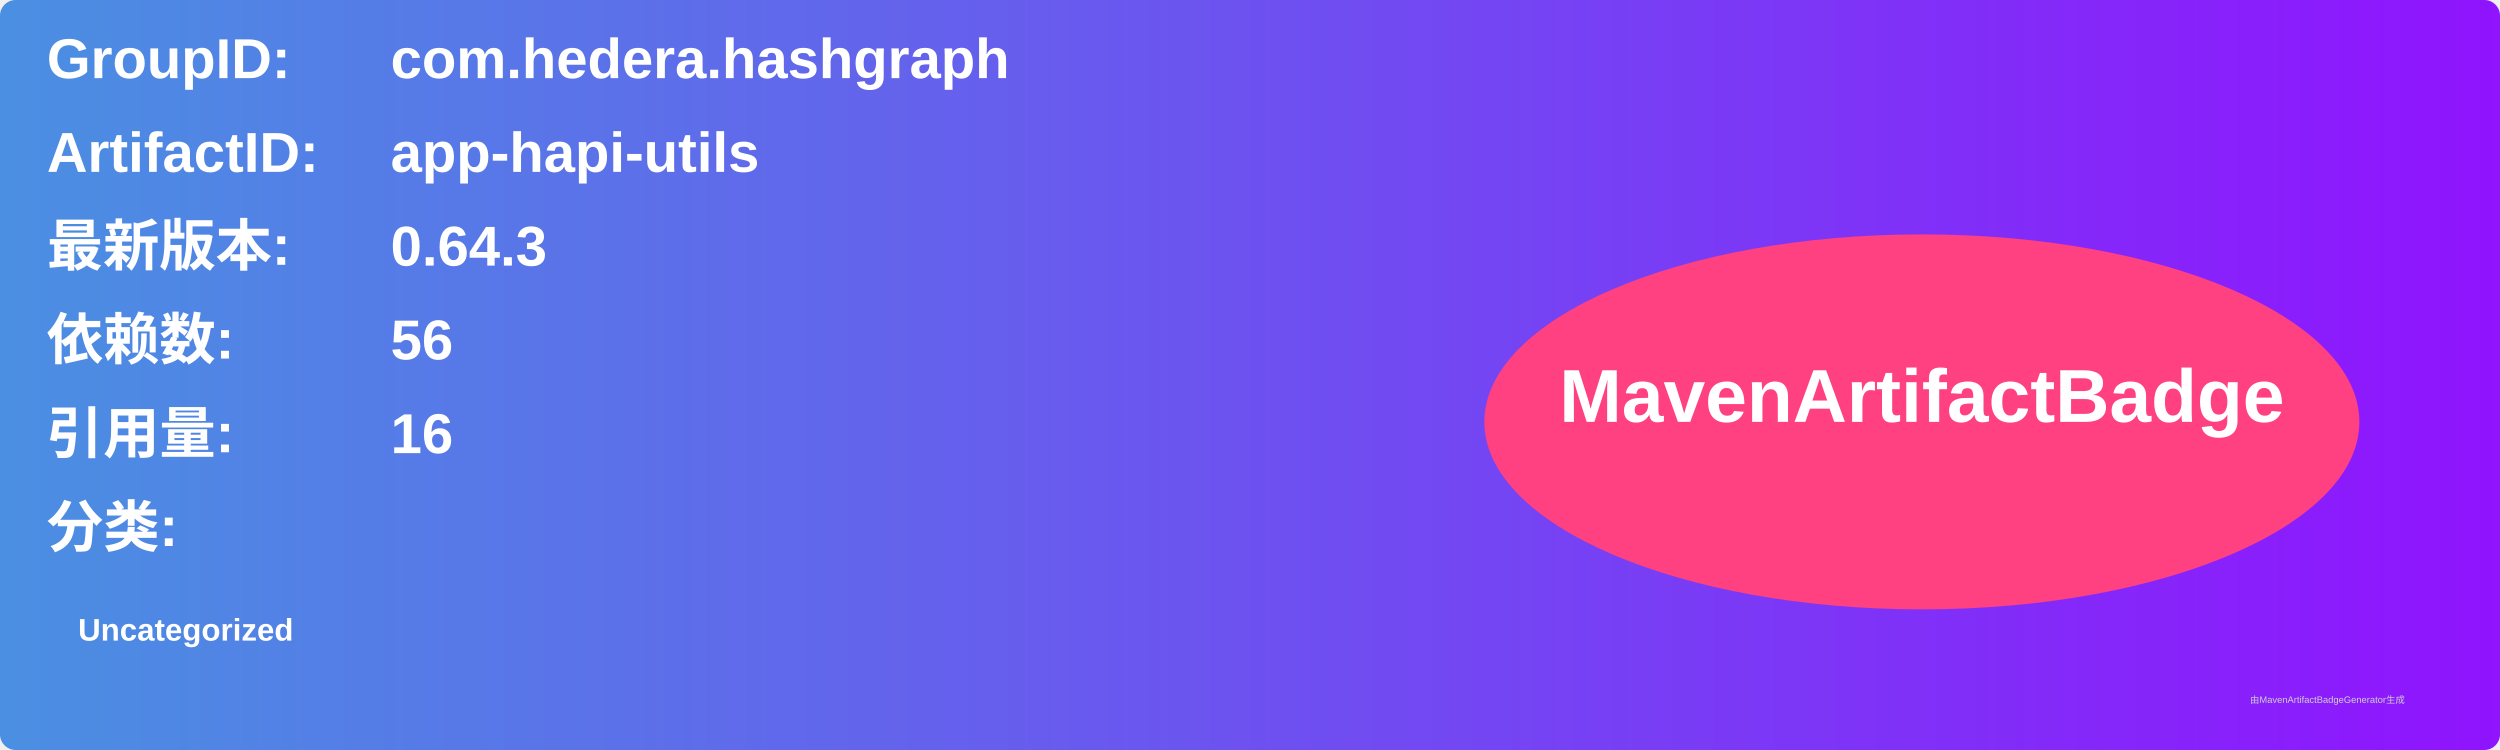
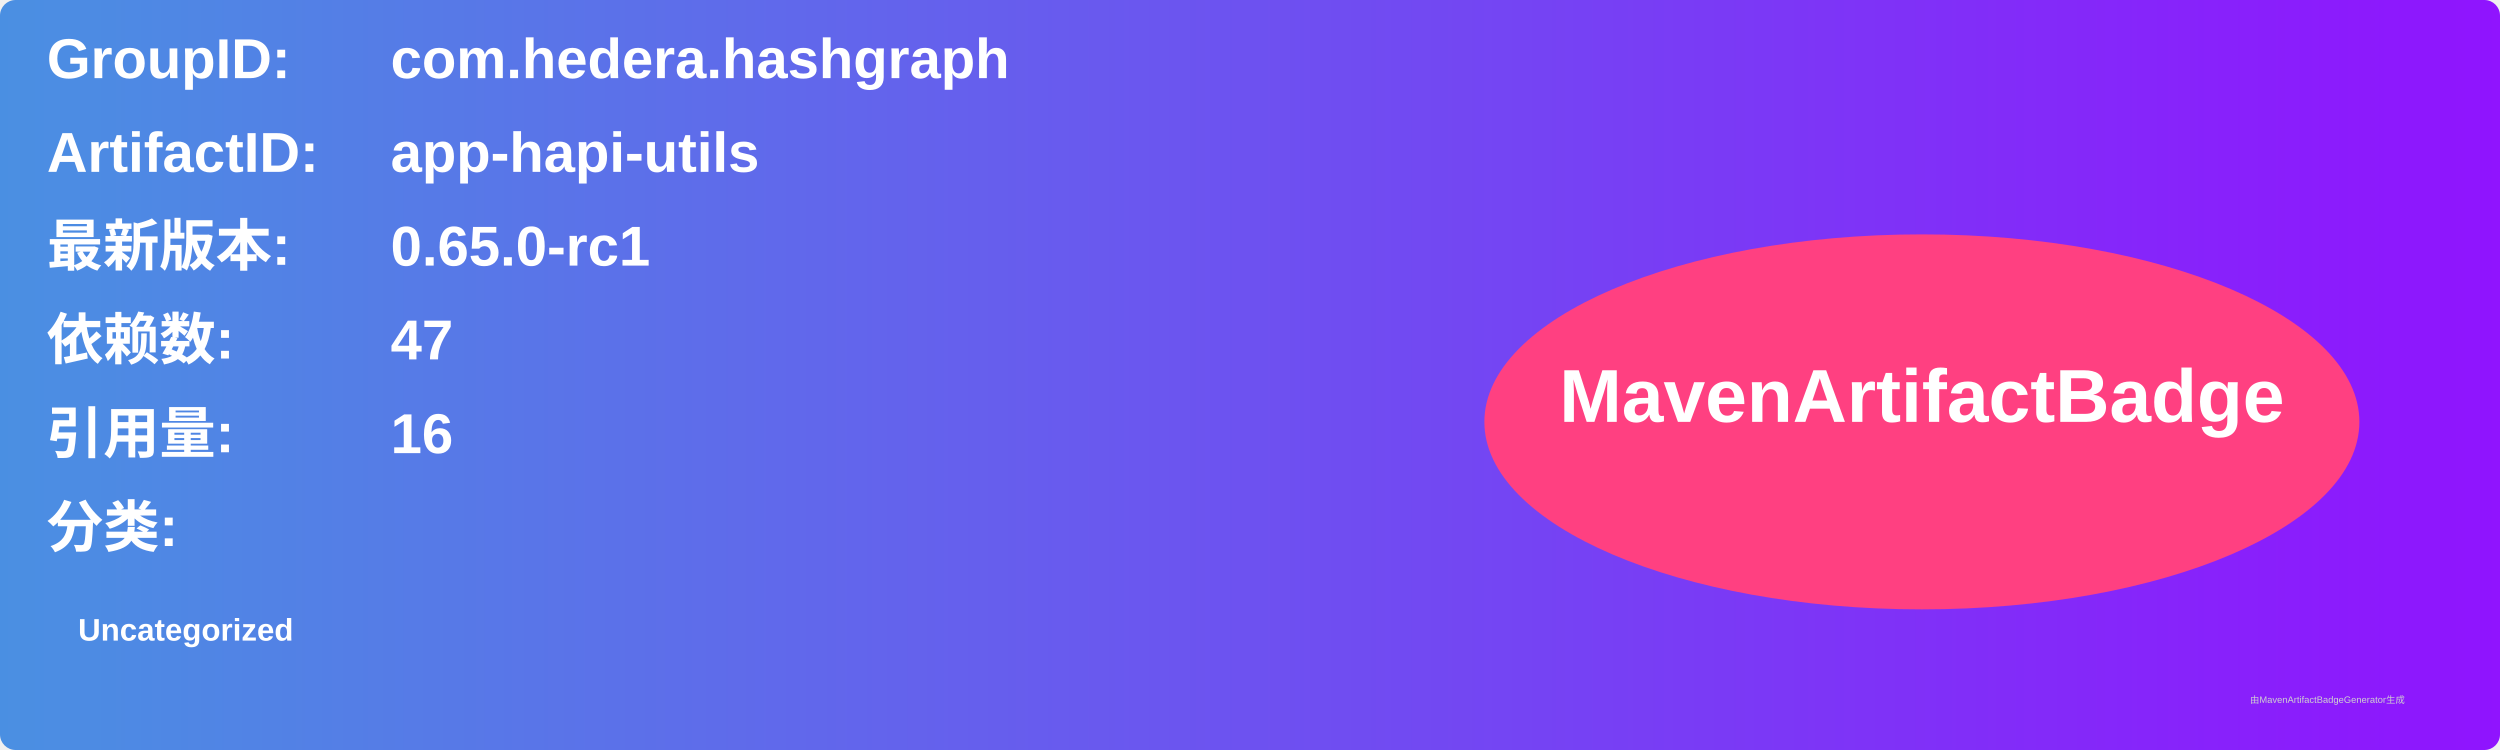
<svg xmlns="http://www.w3.org/2000/svg" width="800" height="240" viewBox="0 0 800 240">
  <linearGradient id="grad" x1="0%" y1="0%" x2="100%" y2="0%">
    <stop offset="0%" stop-color="#4a90e2" />
    <stop offset="100%" stop-color="#9013fe" />
  </linearGradient>
  <rect width="100%" height="100%" rx="5" ry="5" fill="url(#grad)" />
  <g transform="translate(15, 15)">
    <text x="0" y="10" font-family="Arial" font-size="18" fill="white" font-weight="bold" width="260">GroupID:</text>
    <text x="110" y="10" font-family="Arial" font-size="18" fill="white" font-weight="bold" width="460">com.hedera.hashgraph</text>
    <text x="0" y="40" font-family="Arial" font-size="18" fill="white" font-weight="bold" width="260">ArtifactID:</text>
    <text x="110" y="40" font-family="Arial" font-size="18" fill="white" font-weight="bold" width="460">app-hapi-utils</text>
    <text x="0" y="70" font-family="Arial" font-size="18" fill="white" font-weight="bold">最新版本:</text>
    <text x="110" y="70" font-family="Arial" font-size="18" fill="white" font-weight="bold">
-       <tspan font-weight="bold">0.64.3</tspan>
+       <tspan font-weight="bold">0.65.0-rc1</tspan>
    </text>
    <text x="0" y="100" font-family="Arial" font-size="18" fill="white" font-weight="bold">依赖数: </text>
    <text x="110" y="100" font-family="Arial" font-size="18" fill="white">
-       <tspan font-weight="bold">56</tspan>
+       <tspan font-weight="bold">47</tspan>
    </text>
    <text x="0" y="130" font-family="Arial" font-size="18" fill="white" font-weight="bold">引用量: </text>
    <text x="110" y="130" font-family="Arial" font-size="18" fill="white">
      <tspan font-weight="bold">16</tspan>
    </text>
    <text x="0" y="160" font-family="Arial" font-size="18" fill="white" font-weight="bold">分类:</text>
    <text x="10" y="190" font-family="Arial" font-size="10" fill="white">
      <tspan font-weight="bold">Uncategorized</tspan>
    </text>
    <ellipse cx="600" cy="120" rx="140" ry="60" fill="#ff4081" />
    <text x="600" y="120" text-anchor="middle" font-family="Arial" font-size="24" fill="white" font-weight="bold">MavenArtifactBadge</text>
  </g>
  <text x="720" y="225" font-family="Arial" font-size="3" fill="#d0d0d0">由MavenArtifactBadgeGenerator生成</text>
</svg>
